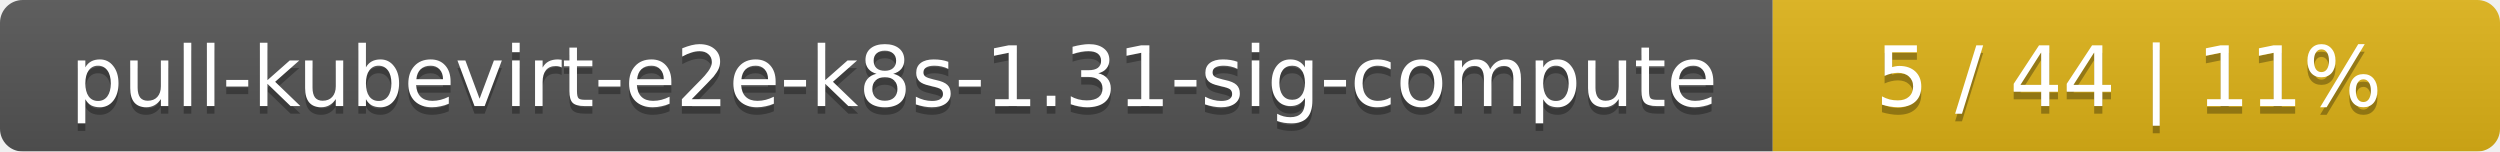
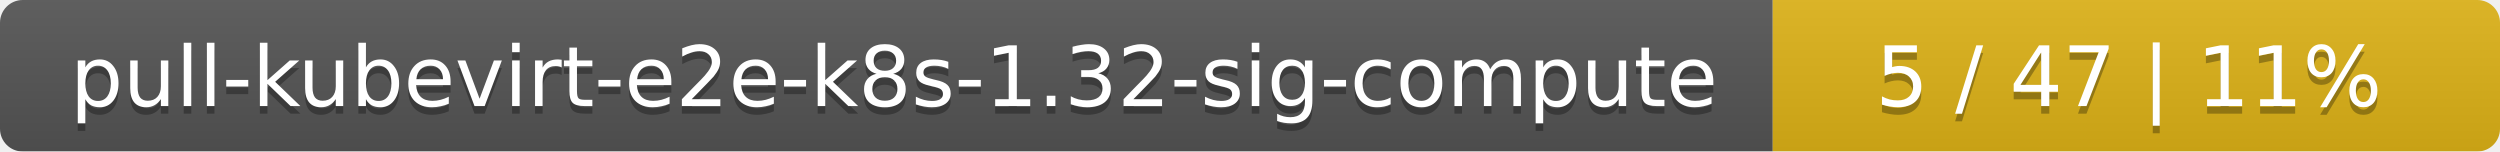
<svg xmlns="http://www.w3.org/2000/svg" width="330" height="20">
  <linearGradient id="smooth" x2="0" y2="100%">
    <stop offset="0" stop-color="#bbb" stop-opacity=".1" />
    <stop offset="1" stop-opacity=".1" />
  </linearGradient>
  <mask id="round">
    <rect width="330" height="20" rx="3" fill="#fff" />
  </mask>
  <g mask="url(#round)">
    <rect width="234" height="20" fill="#555" />
    <rect x="234" width="96" height="20" fill="#dfb317" />
    <rect width="330" height="20" fill="url(#smooth)" />
  </g>
  <g fill="#fff" text-anchor="middle" font-family="DejaVu Sans,Verdana,Geneva,sans-serif" font-size="11">
-     <text x="118" y="15" fill="#010101" fill-opacity=".3">pull-kubevirt-e2e-k8s-1.31-sig-compute</text>
-     <text x="118" y="14">pull-kubevirt-e2e-k8s-1.31-sig-compute</text>
-     <text x="281" y="15" fill="#010101" fill-opacity=".3">5 / 44    |    11%</text>
-     <text x="281" y="14">5 / 44    |    11%</text>
+     <text x="118" y="15" fill="#010101" fill-opacity=".3">pull-kubevirt-e2e-k8s-1.32-sig-compute</text>
+     <text x="118" y="14">pull-kubevirt-e2e-k8s-1.32-sig-compute</text>
+     <text x="281" y="15" fill="#010101" fill-opacity=".3">5 / 47    |    11%</text>
+     <text x="281" y="14">5 / 47    |    11%</text>
  </g>
</svg>
